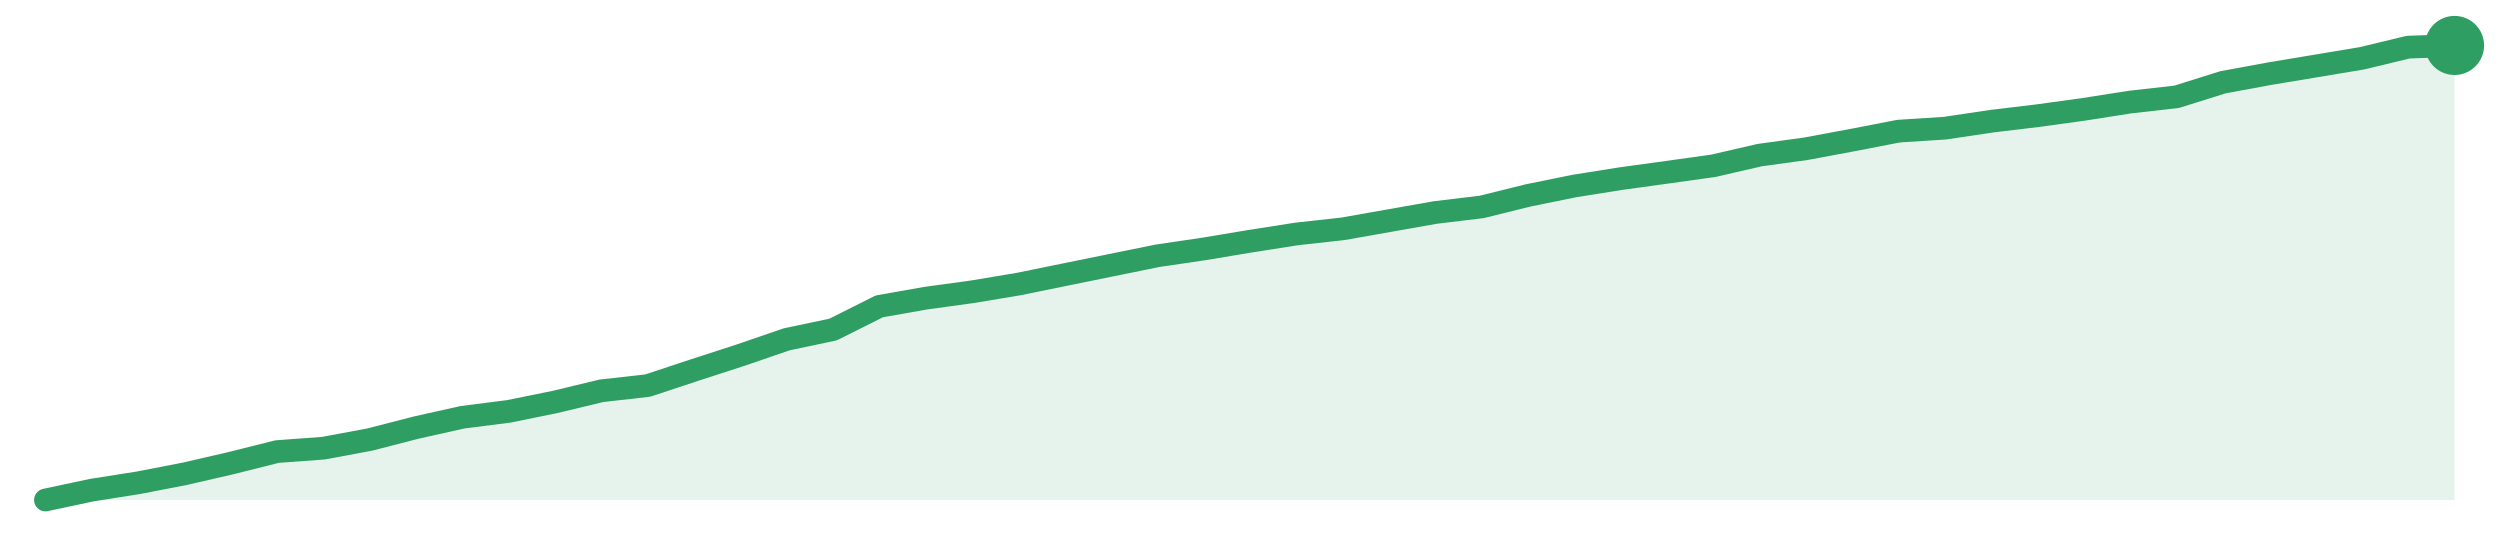
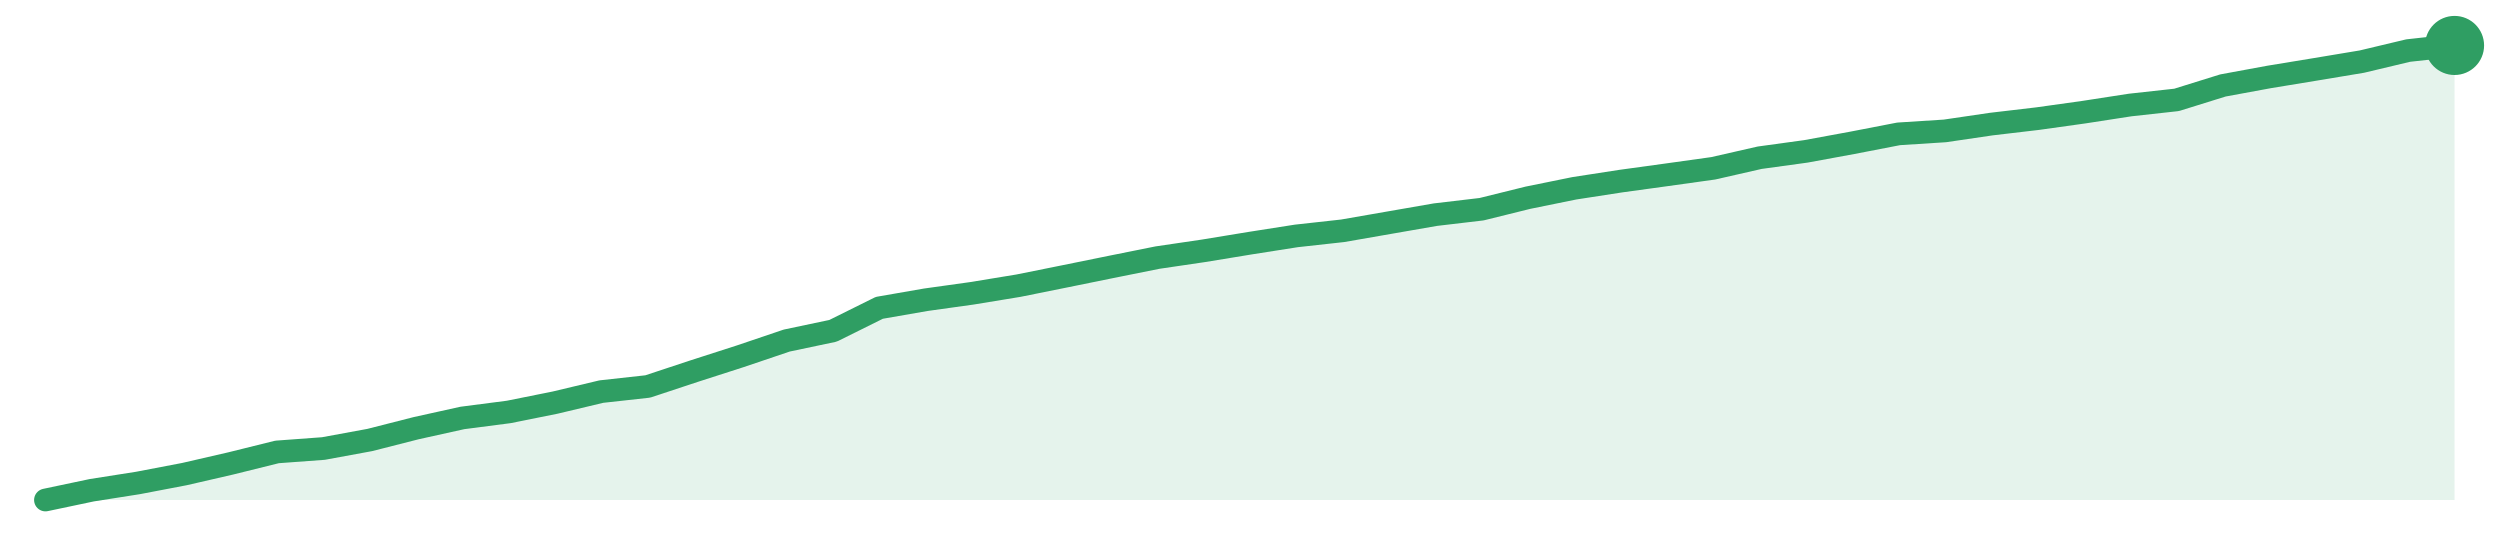
<svg xmlns="http://www.w3.org/2000/svg" width="220" height="48" viewBox="0 0 220 48" role="img" aria-label="trend">
-   <path d="M4.0,44.0 L4.0,44.0 L8.08,43.13 L12.15,42.49 L16.23,41.7 L20.31,40.76 L24.38,39.74 L28.46,39.44 L32.54,38.68 L36.62,37.63 L40.69,36.72 L44.77,36.2 L48.85,35.37 L52.92,34.39 L57.0,33.93 L61.08,32.58 L65.15,31.26 L69.23,29.86 L73.31,29.0 L77.38,26.96 L81.46,26.24 L85.54,25.68 L89.62,25.0 L93.69,24.17 L97.77,23.34 L101.85,22.51 L105.92,21.91 L110.0,21.23 L114.08,20.59 L118.15,20.14 L122.23,19.42 L126.31,18.7 L130.38,18.21 L134.46,17.2 L138.54,16.37 L142.62,15.72 L146.69,15.16 L150.77,14.59 L154.85,13.65 L158.92,13.09 L163.0,12.33 L167.08,11.54 L171.15,11.28 L175.23,10.67 L179.31,10.18 L183.38,9.62 L187.46,8.98 L191.54,8.52 L195.62,7.24 L199.69,6.49 L203.77,5.81 L207.85,5.13 L211.92,4.15 L216.0,4.0 L216.0,44.0 Z" fill="#2f9e631f" />
-   <path d="M4.0,44.0 L8.08,43.13 L12.15,42.49 L16.23,41.7 L20.31,40.76 L24.38,39.74 L28.46,39.44 L32.54,38.68 L36.62,37.63 L40.69,36.72 L44.77,36.2 L48.85,35.37 L52.92,34.39 L57.0,33.93 L61.08,32.58 L65.15,31.26 L69.23,29.86 L73.31,29.0 L77.38,26.96 L81.46,26.24 L85.54,25.68 L89.62,25.0 L93.69,24.17 L97.77,23.34 L101.85,22.51 L105.92,21.91 L110.0,21.23 L114.08,20.59 L118.15,20.14 L122.23,19.42 L126.31,18.7 L130.38,18.21 L134.46,17.2 L138.54,16.37 L142.62,15.72 L146.69,15.16 L150.77,14.59 L154.85,13.65 L158.92,13.09 L163.0,12.33 L167.08,11.54 L171.15,11.28 L175.23,10.67 L179.31,10.18 L183.38,9.62 L187.46,8.98 L191.54,8.52 L195.62,7.24 L199.69,6.49 L203.77,5.81 L207.85,5.13 L211.92,4.15 L216.0,4.0" fill="none" stroke="#2f9e63" stroke-width="2" stroke-linejoin="round" stroke-linecap="round" />
+   <path d="M4.0,44.0 L4.0,44.0 L8.08,43.14 L12.15,42.5 L16.23,41.72 L20.31,40.78 L24.38,39.77 L28.46,39.47 L32.54,38.72 L36.62,37.68 L40.69,36.78 L44.77,36.25 L48.85,35.43 L52.92,34.46 L57.0,34.01 L61.08,32.66 L65.15,31.35 L69.23,29.97 L73.31,29.11 L77.38,27.09 L81.46,26.38 L85.54,25.81 L89.62,25.14 L93.69,24.32 L97.77,23.49 L101.85,22.67 L105.92,22.07 L110.0,21.4 L114.08,20.76 L118.15,20.31 L122.23,19.6 L126.31,18.89 L130.38,18.41 L134.46,17.4 L138.54,16.57 L142.62,15.94 L146.69,15.38 L150.77,14.81 L154.85,13.88 L158.92,13.32 L163.0,12.57 L167.08,11.78 L171.15,11.52 L175.23,10.92 L179.31,10.44 L183.38,9.87 L187.46,9.24 L191.54,8.79 L195.62,7.52 L199.69,6.77 L203.77,6.1 L207.85,5.42 L211.92,4.45 L216.0,4.0 L216.0,44.0 Z" fill="#2f9e631f" />
+   <path d="M4.0,44.0 L8.08,43.14 L12.15,42.5 L16.23,41.72 L20.31,40.78 L24.38,39.77 L28.46,39.47 L32.54,38.72 L36.62,37.68 L40.69,36.78 L44.77,36.25 L48.85,35.43 L52.92,34.46 L57.0,34.01 L61.08,32.66 L65.15,31.35 L69.23,29.97 L73.31,29.11 L77.38,27.09 L81.46,26.38 L85.54,25.81 L89.62,25.14 L93.69,24.32 L97.77,23.49 L101.85,22.67 L105.92,22.07 L110.0,21.4 L114.08,20.76 L118.15,20.31 L122.23,19.6 L126.31,18.89 L130.38,18.41 L134.46,17.4 L138.54,16.57 L142.62,15.94 L146.69,15.38 L150.77,14.81 L154.85,13.88 L158.92,13.32 L163.0,12.57 L167.08,11.78 L171.15,11.52 L175.23,10.92 L179.31,10.44 L183.38,9.87 L187.46,9.24 L191.54,8.79 L195.62,7.52 L199.69,6.77 L203.77,6.1 L207.85,5.42 L211.92,4.45 L216.0,4.0" fill="none" stroke="#2f9e63" stroke-width="2" stroke-linejoin="round" stroke-linecap="round" />
  <circle cx="216.0" cy="4.0" r="2.6" fill="#2f9e63" />
</svg>
